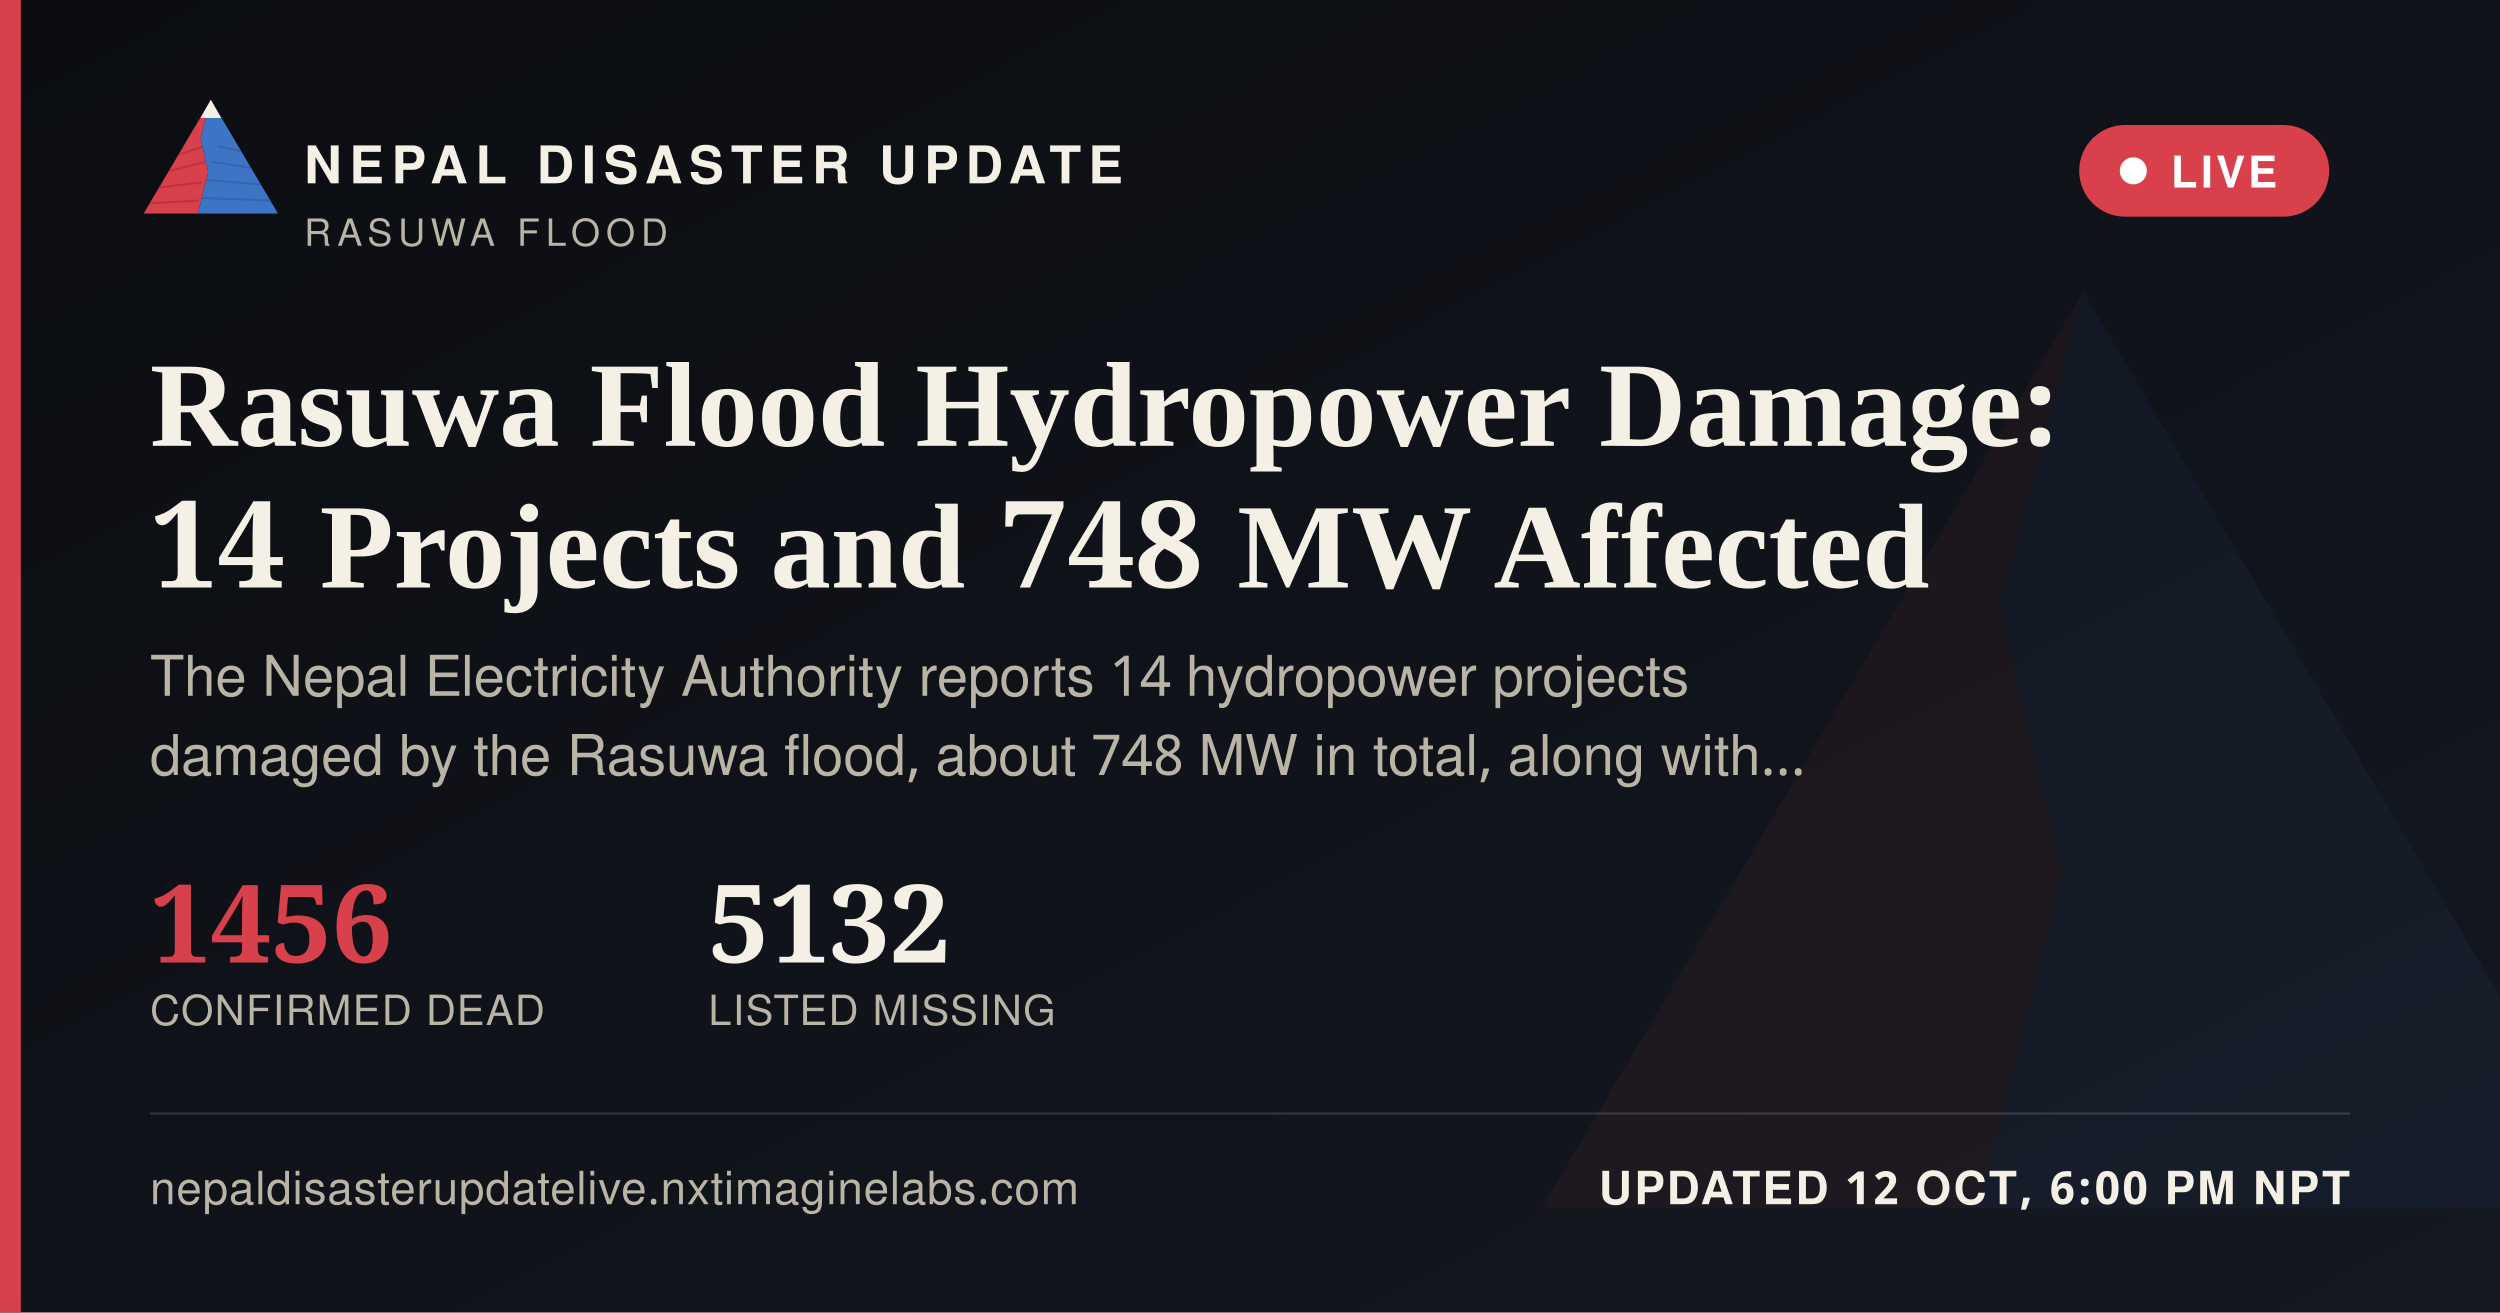
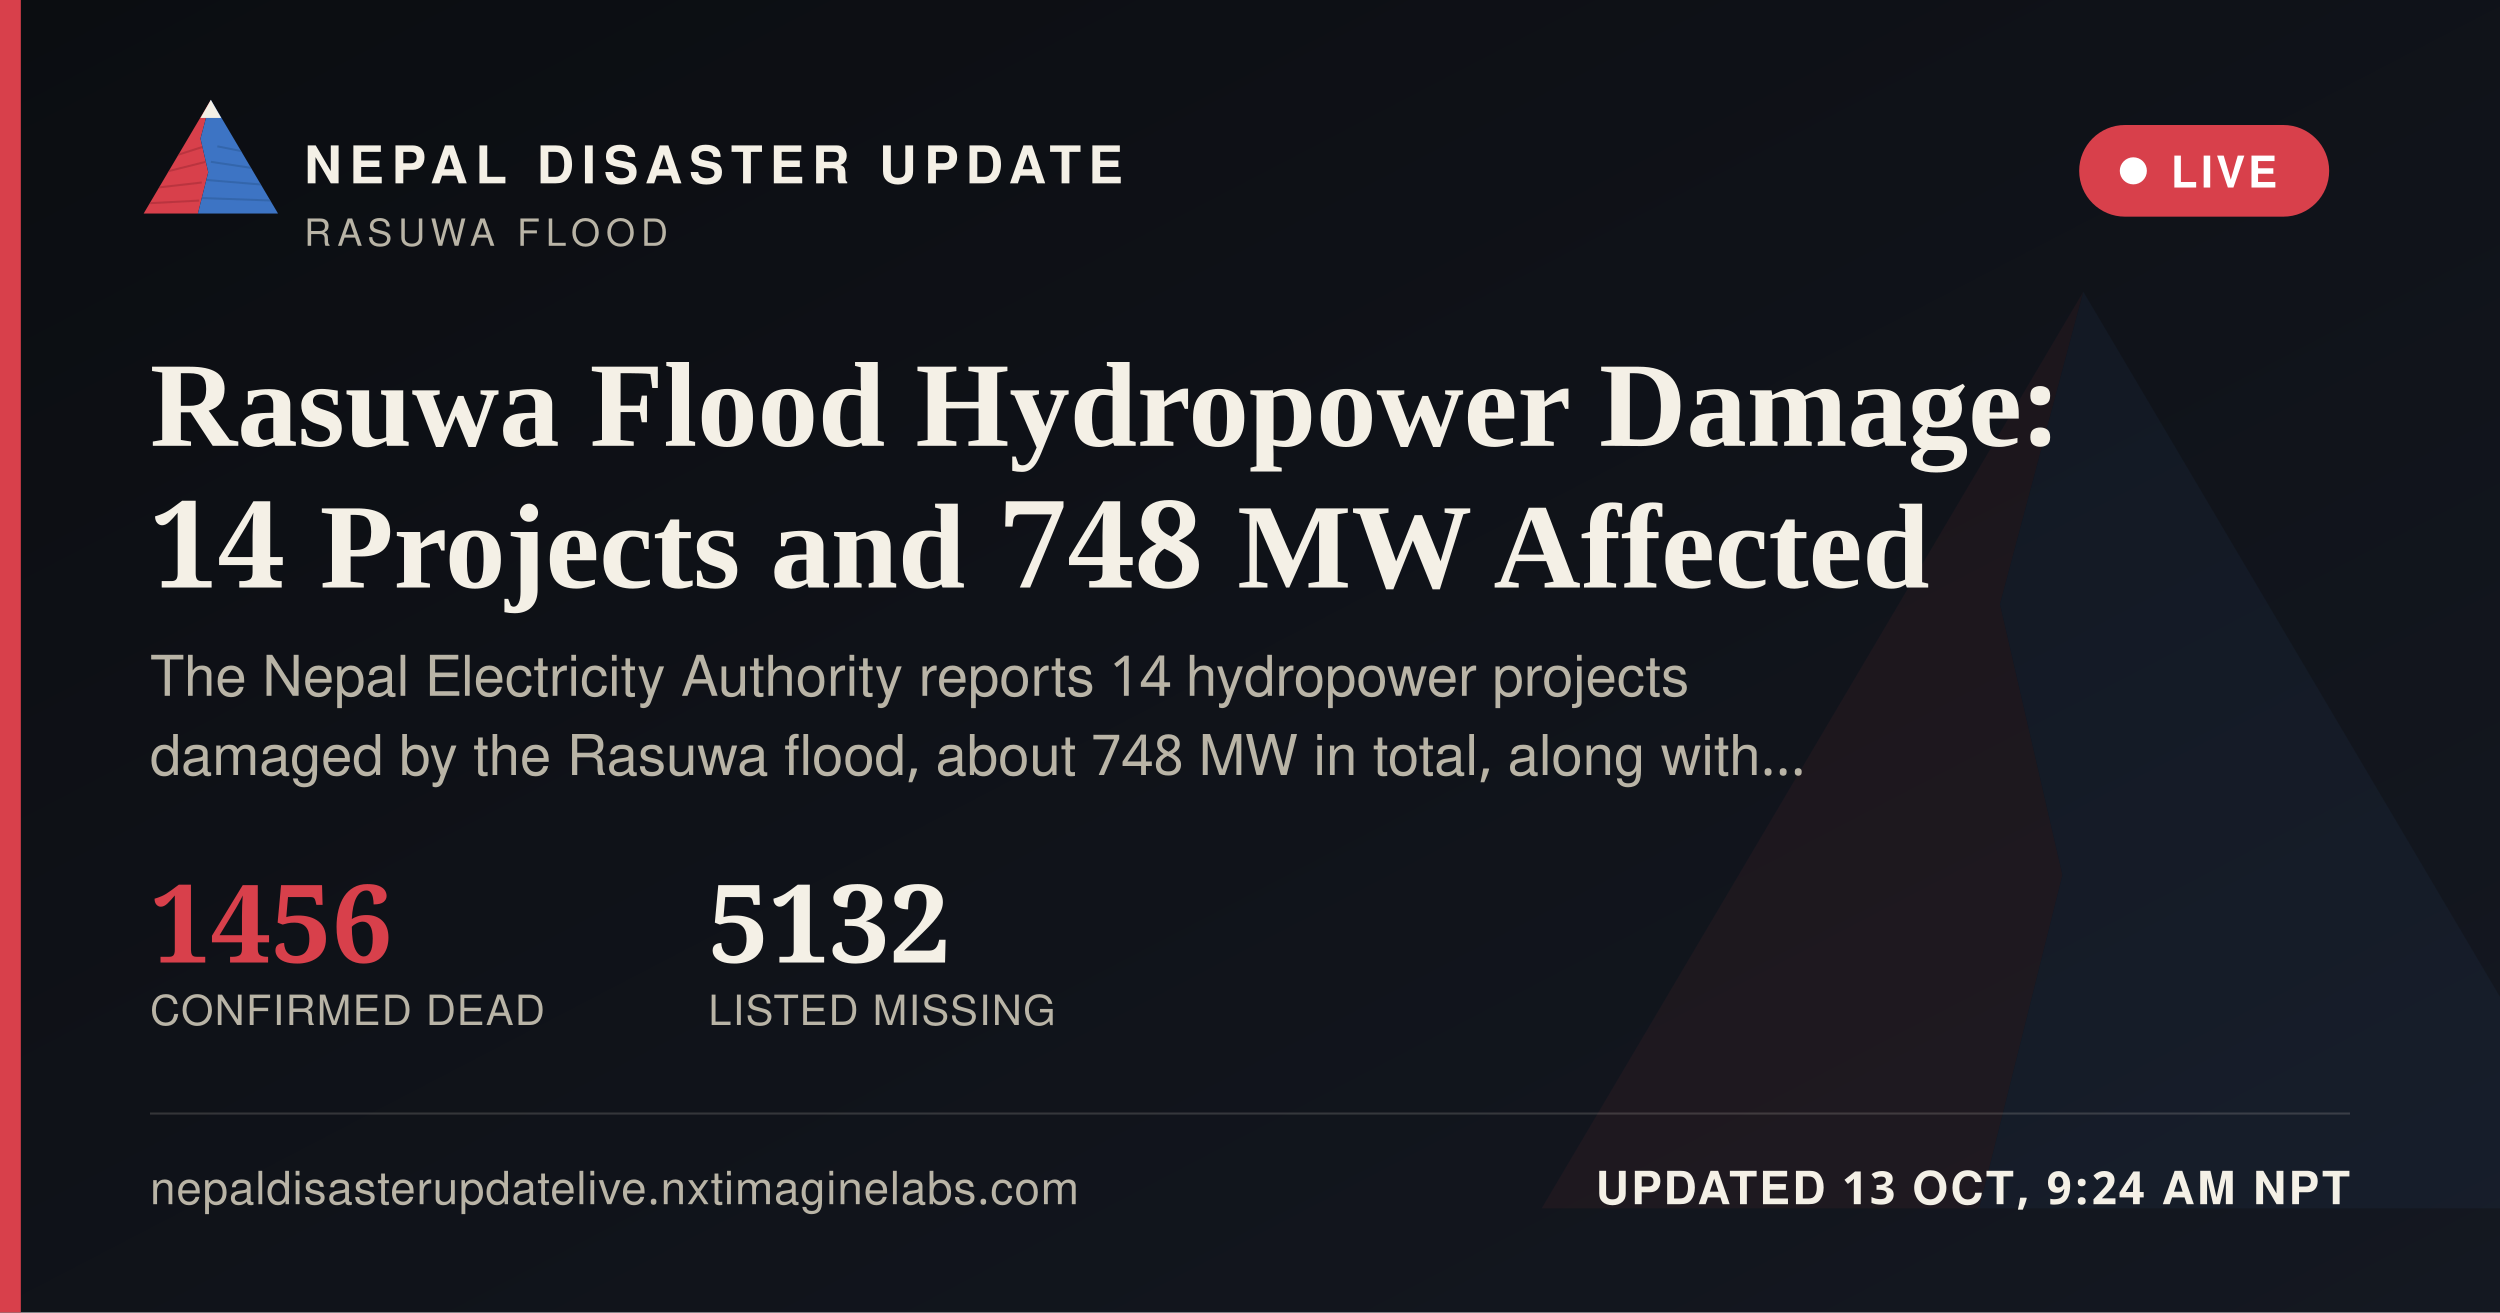
<svg xmlns="http://www.w3.org/2000/svg" width="1200" height="630" viewBox="0 0 1200 630">
  <defs>
    <linearGradient id="ogbg" x1="0" y1="0" x2="1" y2="1">
      <stop offset="0" stop-color="#0B0D11" />
      <stop offset="1" stop-color="#141821" />
    </linearGradient>
  </defs>
  <rect width="1200" height="630" fill="url(#ogbg)" />
  <g transform="translate(700,60) scale(5)" opacity="0.06">
    <polygon points="60,16 52,46 58,72 50,104 8,104" fill="#D8404B" />
    <polygon points="60,16 112,104 50,104 58,72 52,46" fill="#3D74C4" />
  </g>
  <rect x="0" y="0" width="10" height="630" fill="#D8404B" />
  <g transform="translate(64,38) scale(0.62)">
    <g>
      <defs>
        <clipPath id="ogLc">
          <polygon points="60,16 52,46 58,72 50,104 8,104" />
        </clipPath>
        <clipPath id="ogRc">
          <polygon points="60,16 112,104 50,104 58,72 52,46" />
        </clipPath>
      </defs>
      <polygon points="60,16 52,46 58,72 50,104 8,104" fill="#D8404B" />
      <g clip-path="url(#ogLc)" stroke="#A32A34" stroke-width="1.6" fill="none" opacity="0.55">
        <path d="M30,60 L55,52" />
        <path d="M24,72 L56,64" />
        <path d="M18,84 L53,80" />
        <path d="M13,96 L51,94" />
      </g>
      <polygon points="60,16 112,104 50,104 58,72 52,46" fill="#3D74C4" />
      <g clip-path="url(#ogRc)" stroke="#2A5793" stroke-width="1.6" fill="none" opacity="0.5">
        <path d="M65,52 L95,58" />
        <path d="M60,64 L100,70" />
        <path d="M56,78 L104,82" />
        <path d="M52,92 L108,94" />
      </g>
      <polygon points="60,16 52,30 68,30" fill="#F4F0E6" />
    </g>
  </g>
  <text x="146" y="88" font-family="'Public Sans', 'Noto Sans Devanagari', 'Helvetica Neue', Helvetica, Arial, sans-serif" font-size="25" font-weight="800" letter-spacing="3.6" fill="#F4F0E6">NEPAL DISASTER UPDATE</text>
  <text x="146" y="118" font-family="'Public Sans', 'Noto Sans Devanagari', 'Helvetica Neue', Helvetica, Arial, sans-serif" font-size="18" letter-spacing="2.8" fill="#B9B4A6">RASUWA FLOOD</text>
  <g>
    <rect x="998" y="60" width="120" height="44" rx="22" fill="#D8404B" stroke="none" />
    <circle cx="1024" cy="82" r="6.5" fill="#FFFFFF" />
    <text x="1042" y="90" font-family="'Public Sans', 'Noto Sans Devanagari', 'Helvetica Neue', Helvetica, Arial, sans-serif" font-size="21" font-weight="700" letter-spacing="1.6" fill="#FFFFFF">LIVE</text>
  </g>
  <text x="72" y="214" font-family="Newsreader, 'Noto Serif Devanagari', Georgia, 'Times New Roman', serif" font-size="58" font-weight="600" fill="#F4F0E6">Rasuwa Flood Hydropower Damage:</text>
  <text x="72" y="282" font-family="Newsreader, 'Noto Serif Devanagari', Georgia, 'Times New Roman', serif" font-size="58" font-weight="600" fill="#F4F0E6">14 Projects and 748 MW Affected</text>
  <text x="72" y="334" font-family="'Public Sans', 'Noto Sans Devanagari', 'Helvetica Neue', Helvetica, Arial, sans-serif" font-size="27" fill="#B9B4A6">The Nepal Electricity Authority reports 14 hydropower projects</text>
  <text x="72" y="372" font-family="'Public Sans', 'Noto Sans Devanagari', 'Helvetica Neue', Helvetica, Arial, sans-serif" font-size="27" fill="#B9B4A6">damaged by the Rasuwa flood, about 748 MW in total, along with…</text>
  <g transform="translate(72,462)">
    <text x="0" y="0" font-family="Newsreader, 'Noto Serif Devanagari', Georgia, 'Times New Roman', serif" font-size="52" font-weight="600" fill="#D8404B">1456</text>
    <text x="0" y="30" font-family="'Public Sans', 'Noto Sans Devanagari', 'Helvetica Neue', Helvetica, Arial, sans-serif" font-size="20" letter-spacing="0.6" fill="#B9B4A6">CONFIRMED DEAD</text>
    <text x="268" y="0" font-family="Newsreader, 'Noto Serif Devanagari', Georgia, 'Times New Roman', serif" font-size="52" font-weight="600" fill="#F4F0E6">5132</text>
    <text x="268" y="30" font-family="'Public Sans', 'Noto Sans Devanagari', 'Helvetica Neue', Helvetica, Arial, sans-serif" font-size="20" letter-spacing="0.6" fill="#B9B4A6">LISTED MISSING</text>
  </g>
  <rect x="72" y="534" width="1056" height="1" fill="rgba(244,240,230,0.16)" />
  <text x="72" y="578" font-family="'Public Sans', 'Noto Sans Devanagari', 'Helvetica Neue', Helvetica, Arial, sans-serif" font-size="22" fill="#B9B4A6" letter-spacing="0.4">nepaldisasterupdatelive.nxtimaginelabs.com</text>
-   <text x="1128" y="578" text-anchor="end" font-family="'Public Sans', 'Noto Sans Devanagari', 'Helvetica Neue', Helvetica, Arial, sans-serif" font-size="22" font-weight="700" letter-spacing="1.2" fill="#F4F0E6">UPDATED 12 OCT, 6:00 PM NPT</text>
+   <text x="1128" y="578" text-anchor="end" font-family="'Public Sans', 'Noto Sans Devanagari', 'Helvetica Neue', Helvetica, Arial, sans-serif" font-size="22" font-weight="700" letter-spacing="1.2" fill="#F4F0E6">UPDATED 13 OCT, 9:24 AM NPT</text>
</svg>
